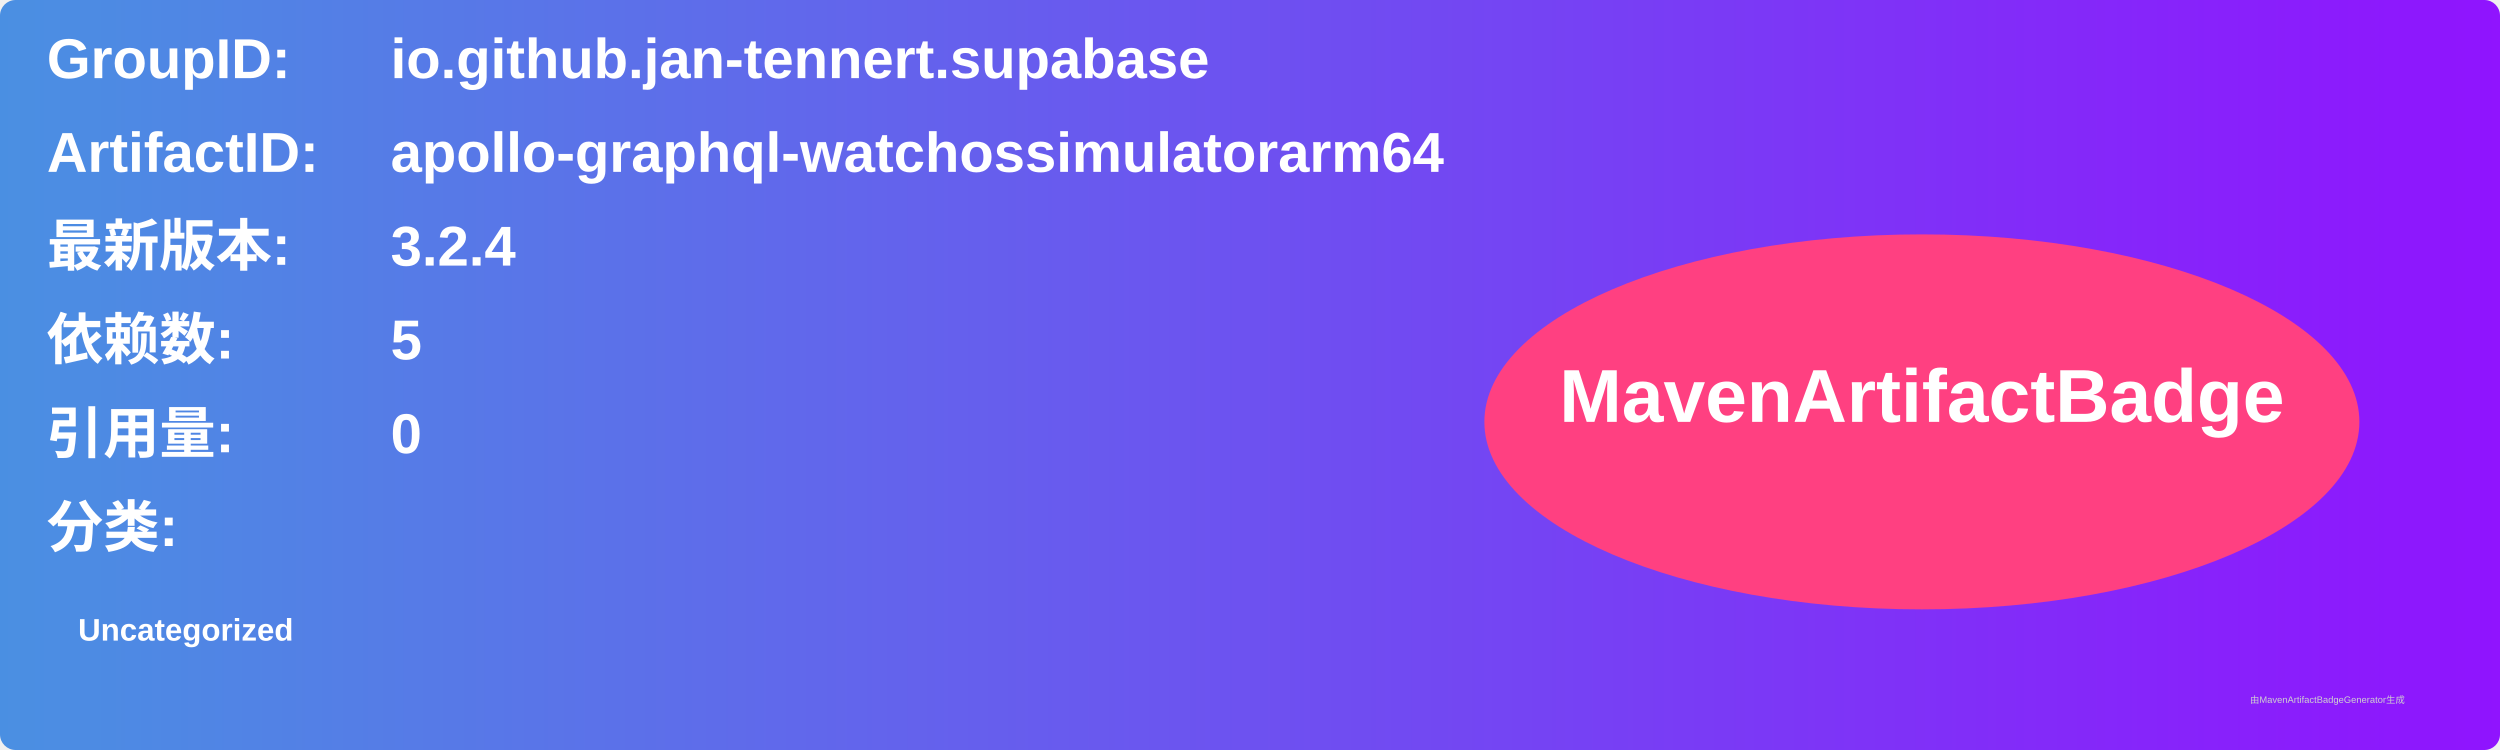
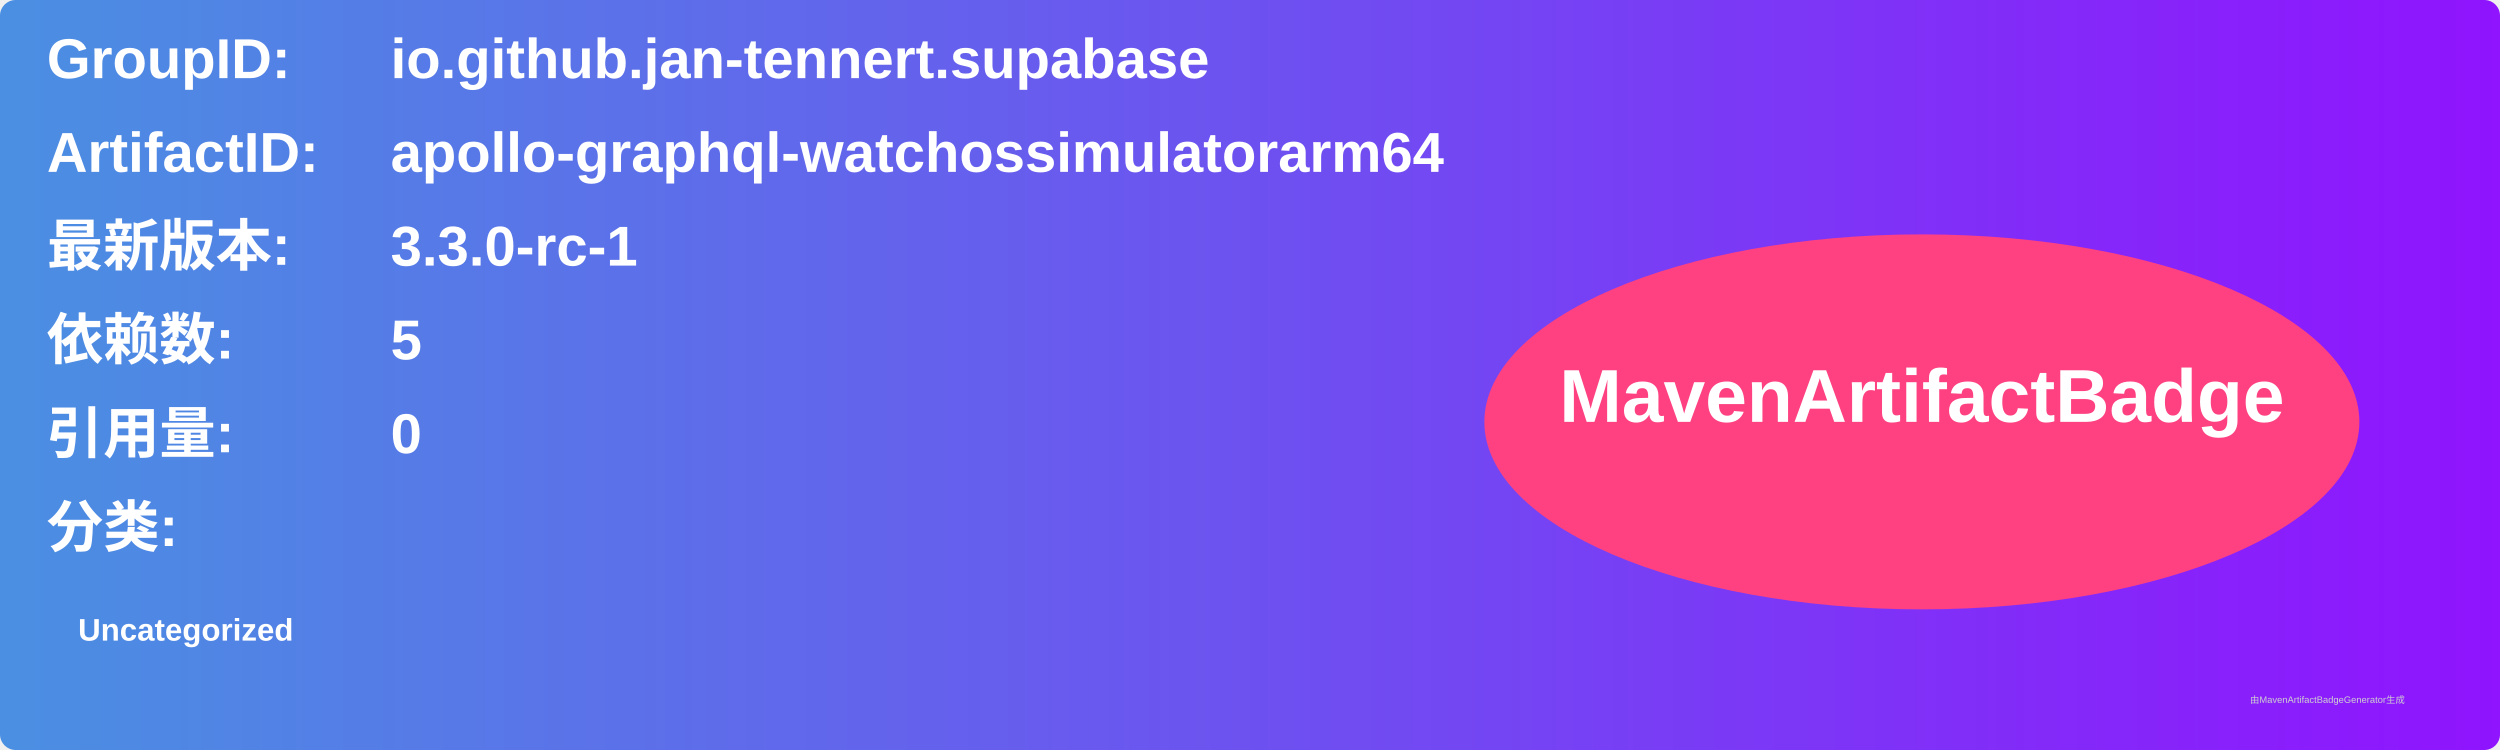
<svg xmlns="http://www.w3.org/2000/svg" width="800" height="240" viewBox="0 0 800 240">
  <linearGradient id="grad" x1="0%" y1="0%" x2="100%" y2="0%">
    <stop offset="0%" stop-color="#4a90e2" />
    <stop offset="100%" stop-color="#9013fe" />
  </linearGradient>
  <rect width="100%" height="100%" rx="5" ry="5" fill="url(#grad)" />
  <g transform="translate(15, 15)">
    <text x="0" y="10" font-family="Arial" font-size="18" fill="white" font-weight="bold" width="260">GroupID:</text>
    <text x="110" y="10" font-family="Arial" font-size="18" fill="white" font-weight="bold" width="460">io.github.jan-tennert.supabase</text>
    <text x="0" y="40" font-family="Arial" font-size="18" fill="white" font-weight="bold" width="260">ArtifactID:</text>
    <text x="110" y="40" font-family="Arial" font-size="18" fill="white" font-weight="bold" width="460">apollo-graphql-watchossimulatorarm64</text>
    <text x="0" y="70" font-family="Arial" font-size="18" fill="white" font-weight="bold">最新版本:</text>
    <text x="110" y="70" font-family="Arial" font-size="18" fill="white" font-weight="bold">
-       <tspan font-weight="bold">3.2.4</tspan>
+       <tspan font-weight="bold">3.3.0-rc-1</tspan>
    </text>
    <text x="0" y="100" font-family="Arial" font-size="18" fill="white" font-weight="bold">依赖数: </text>
    <text x="110" y="100" font-family="Arial" font-size="18" fill="white">
      <tspan font-weight="bold">5</tspan>
    </text>
    <text x="0" y="130" font-family="Arial" font-size="18" fill="white" font-weight="bold">引用量: </text>
    <text x="110" y="130" font-family="Arial" font-size="18" fill="white">
      <tspan font-weight="bold">0</tspan>
    </text>
    <text x="0" y="160" font-family="Arial" font-size="18" fill="white" font-weight="bold">分类:</text>
    <text x="10" y="190" font-family="Arial" font-size="10" fill="white">
      <tspan font-weight="bold">Uncategorized</tspan>
    </text>
    <ellipse cx="600" cy="120" rx="140" ry="60" fill="#ff4081" />
    <text x="600" y="120" text-anchor="middle" font-family="Arial" font-size="24" fill="white" font-weight="bold">MavenArtifactBadge</text>
  </g>
  <text x="720" y="225" font-family="Arial" font-size="3" fill="#d0d0d0">由MavenArtifactBadgeGenerator生成</text>
</svg>
